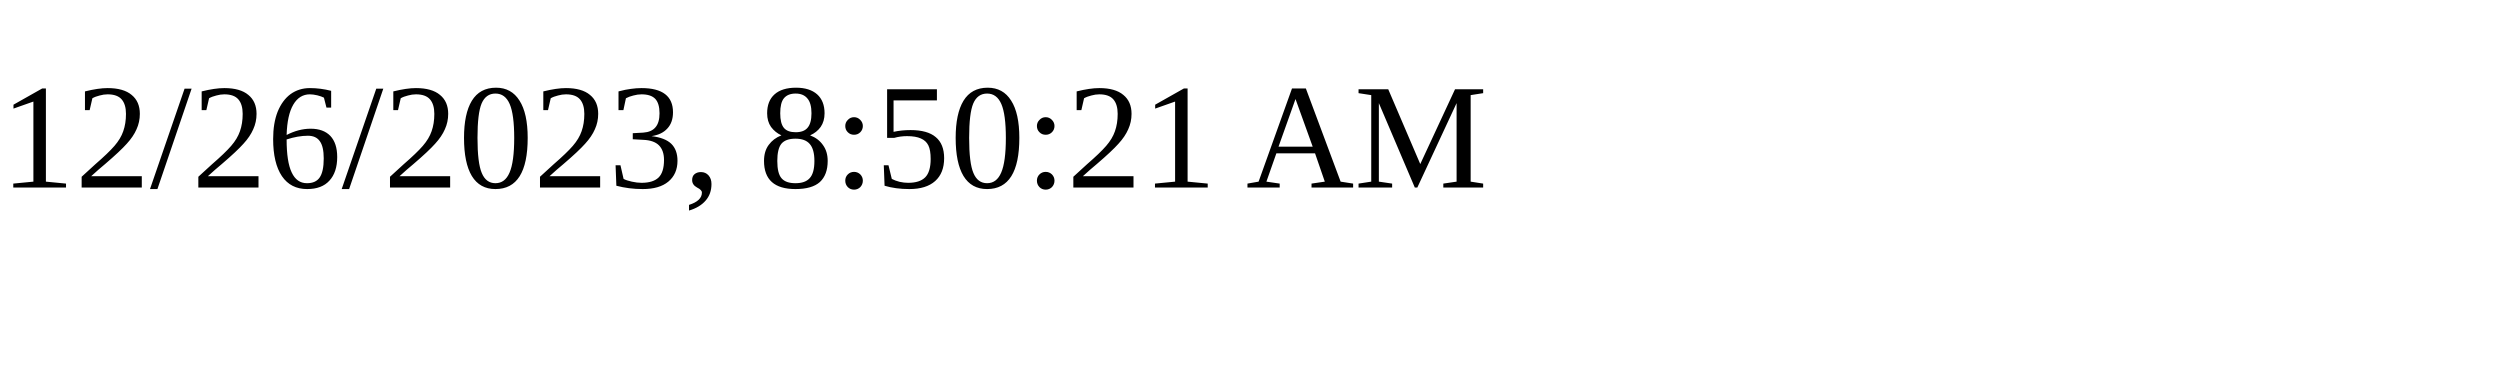
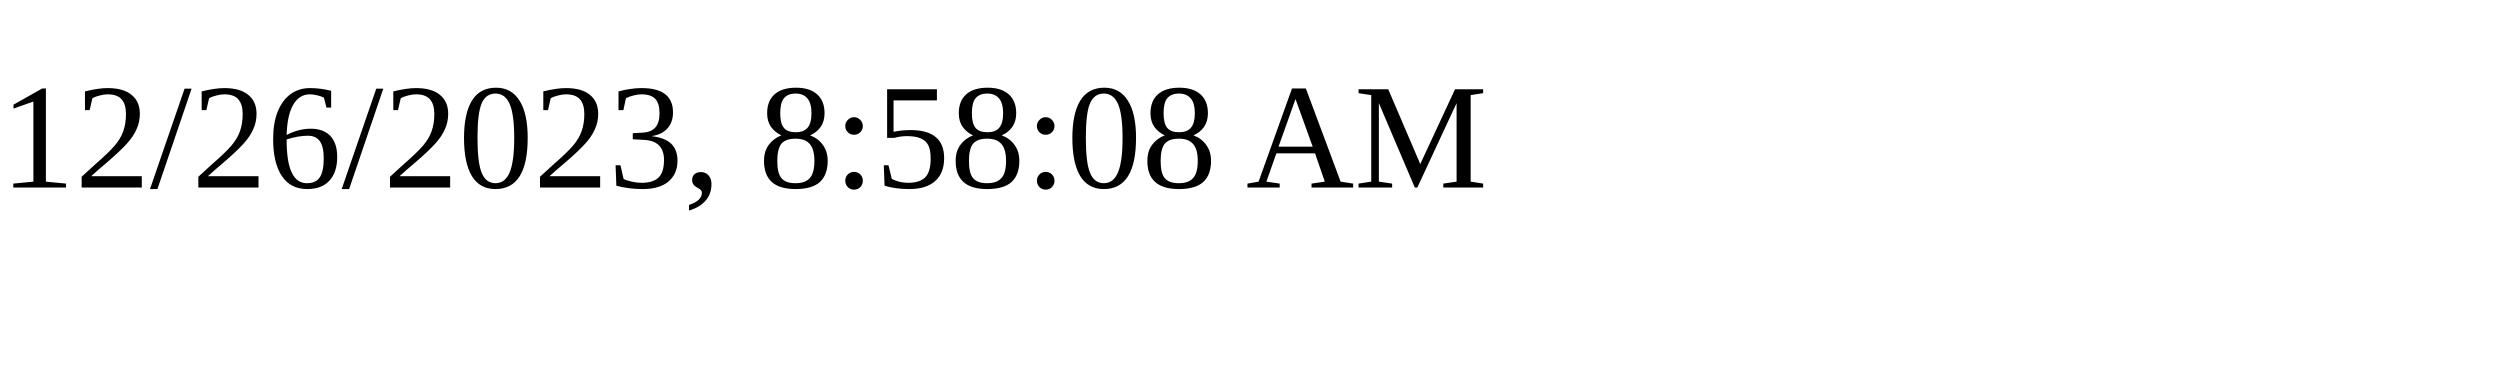
<svg xmlns="http://www.w3.org/2000/svg" height="30" width="200">
-   <text x="0" y="15">12/26/2023, 8:50:21 AM</text>
+   <text x="0" y="15">12/26/2023, 8:58:08 AM</text>
</svg>
